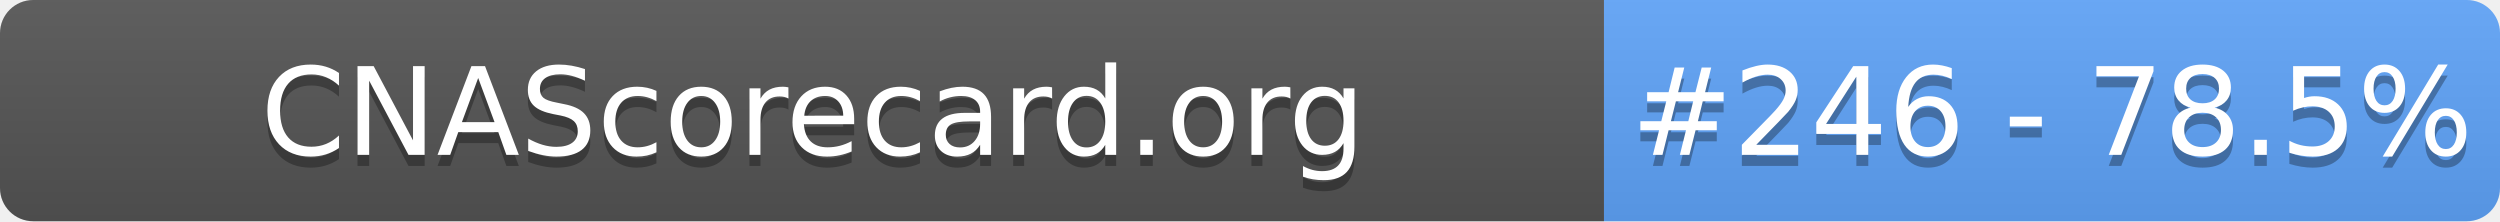
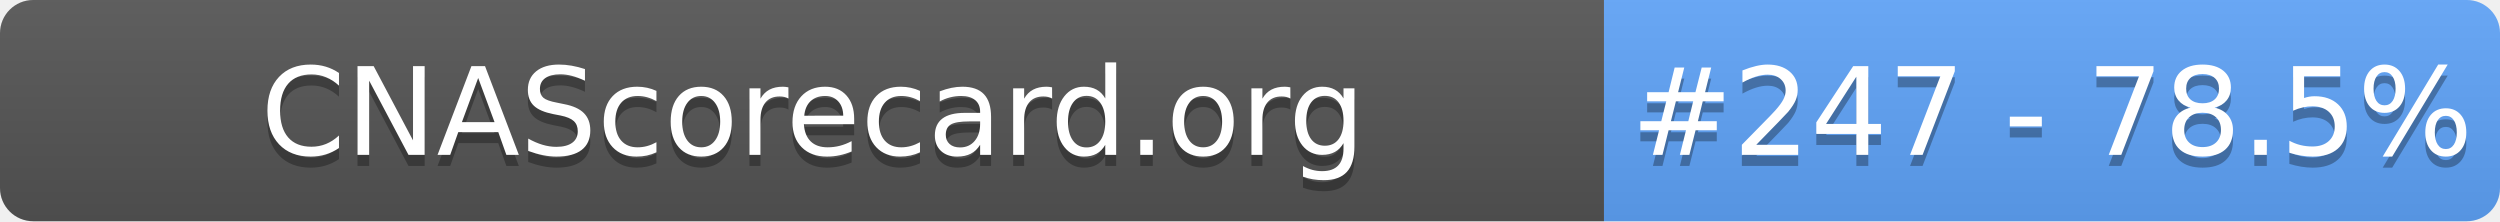
- <svg xmlns="http://www.w3.org/2000/svg" width="226" height="20" role="img" aria-label="CNAScorecard.org: #246 - 78.5%">
+ <svg xmlns="http://www.w3.org/2000/svg" width="226" height="20" role="img" aria-label="CNAScorecard.org: #247 - 78.5%">
  <linearGradient id="s" x2="0" y2="100%">
    <stop offset="0" stop-color="#bbb" stop-opacity=".1" />
    <stop offset="1" stop-opacity=".1" />
  </linearGradient>
  <clipPath id="r">
    <rect width="226" height="20" rx="3" fill="#fff" />
  </clipPath>
  <g clip-path="url(#r)">
    <rect width="145" height="20" fill="#555" />
    <rect x="145" width="81" height="20" fill="#60A5FA" />
    <rect width="226" height="20" fill="url(#s)" />
  </g>
  <g fill="#fff" text-anchor="middle" font-family="Verdana,Geneva,DejaVu Sans,sans-serif" text-rendering="geometricPrecision" font-size="110">
    <text aria-hidden="true" x="735" y="150" fill="#010101" fill-opacity=".3" transform="scale(.1)" textLength="1350">CNAScorecard.org</text>
    <text x="735" y="140" transform="scale(.1)" fill="#fff" textLength="1350">CNAScorecard.org</text>
-     <text aria-hidden="true" x="1855" y="150" fill="#010101" fill-opacity=".3" transform="scale(.1)" textLength="660">#246 - 78.5%</text>
-     <text x="1855" y="140" transform="scale(.1)" fill="#fff" textLength="660">#246 - 78.5%</text>
+     <text aria-hidden="true" x="1855" y="150" fill="#010101" fill-opacity=".3" transform="scale(.1)" textLength="660">#247 - 78.5%</text>
+     <text x="1855" y="140" transform="scale(.1)" fill="#fff" textLength="660">#247 - 78.5%</text>
  </g>
</svg>
